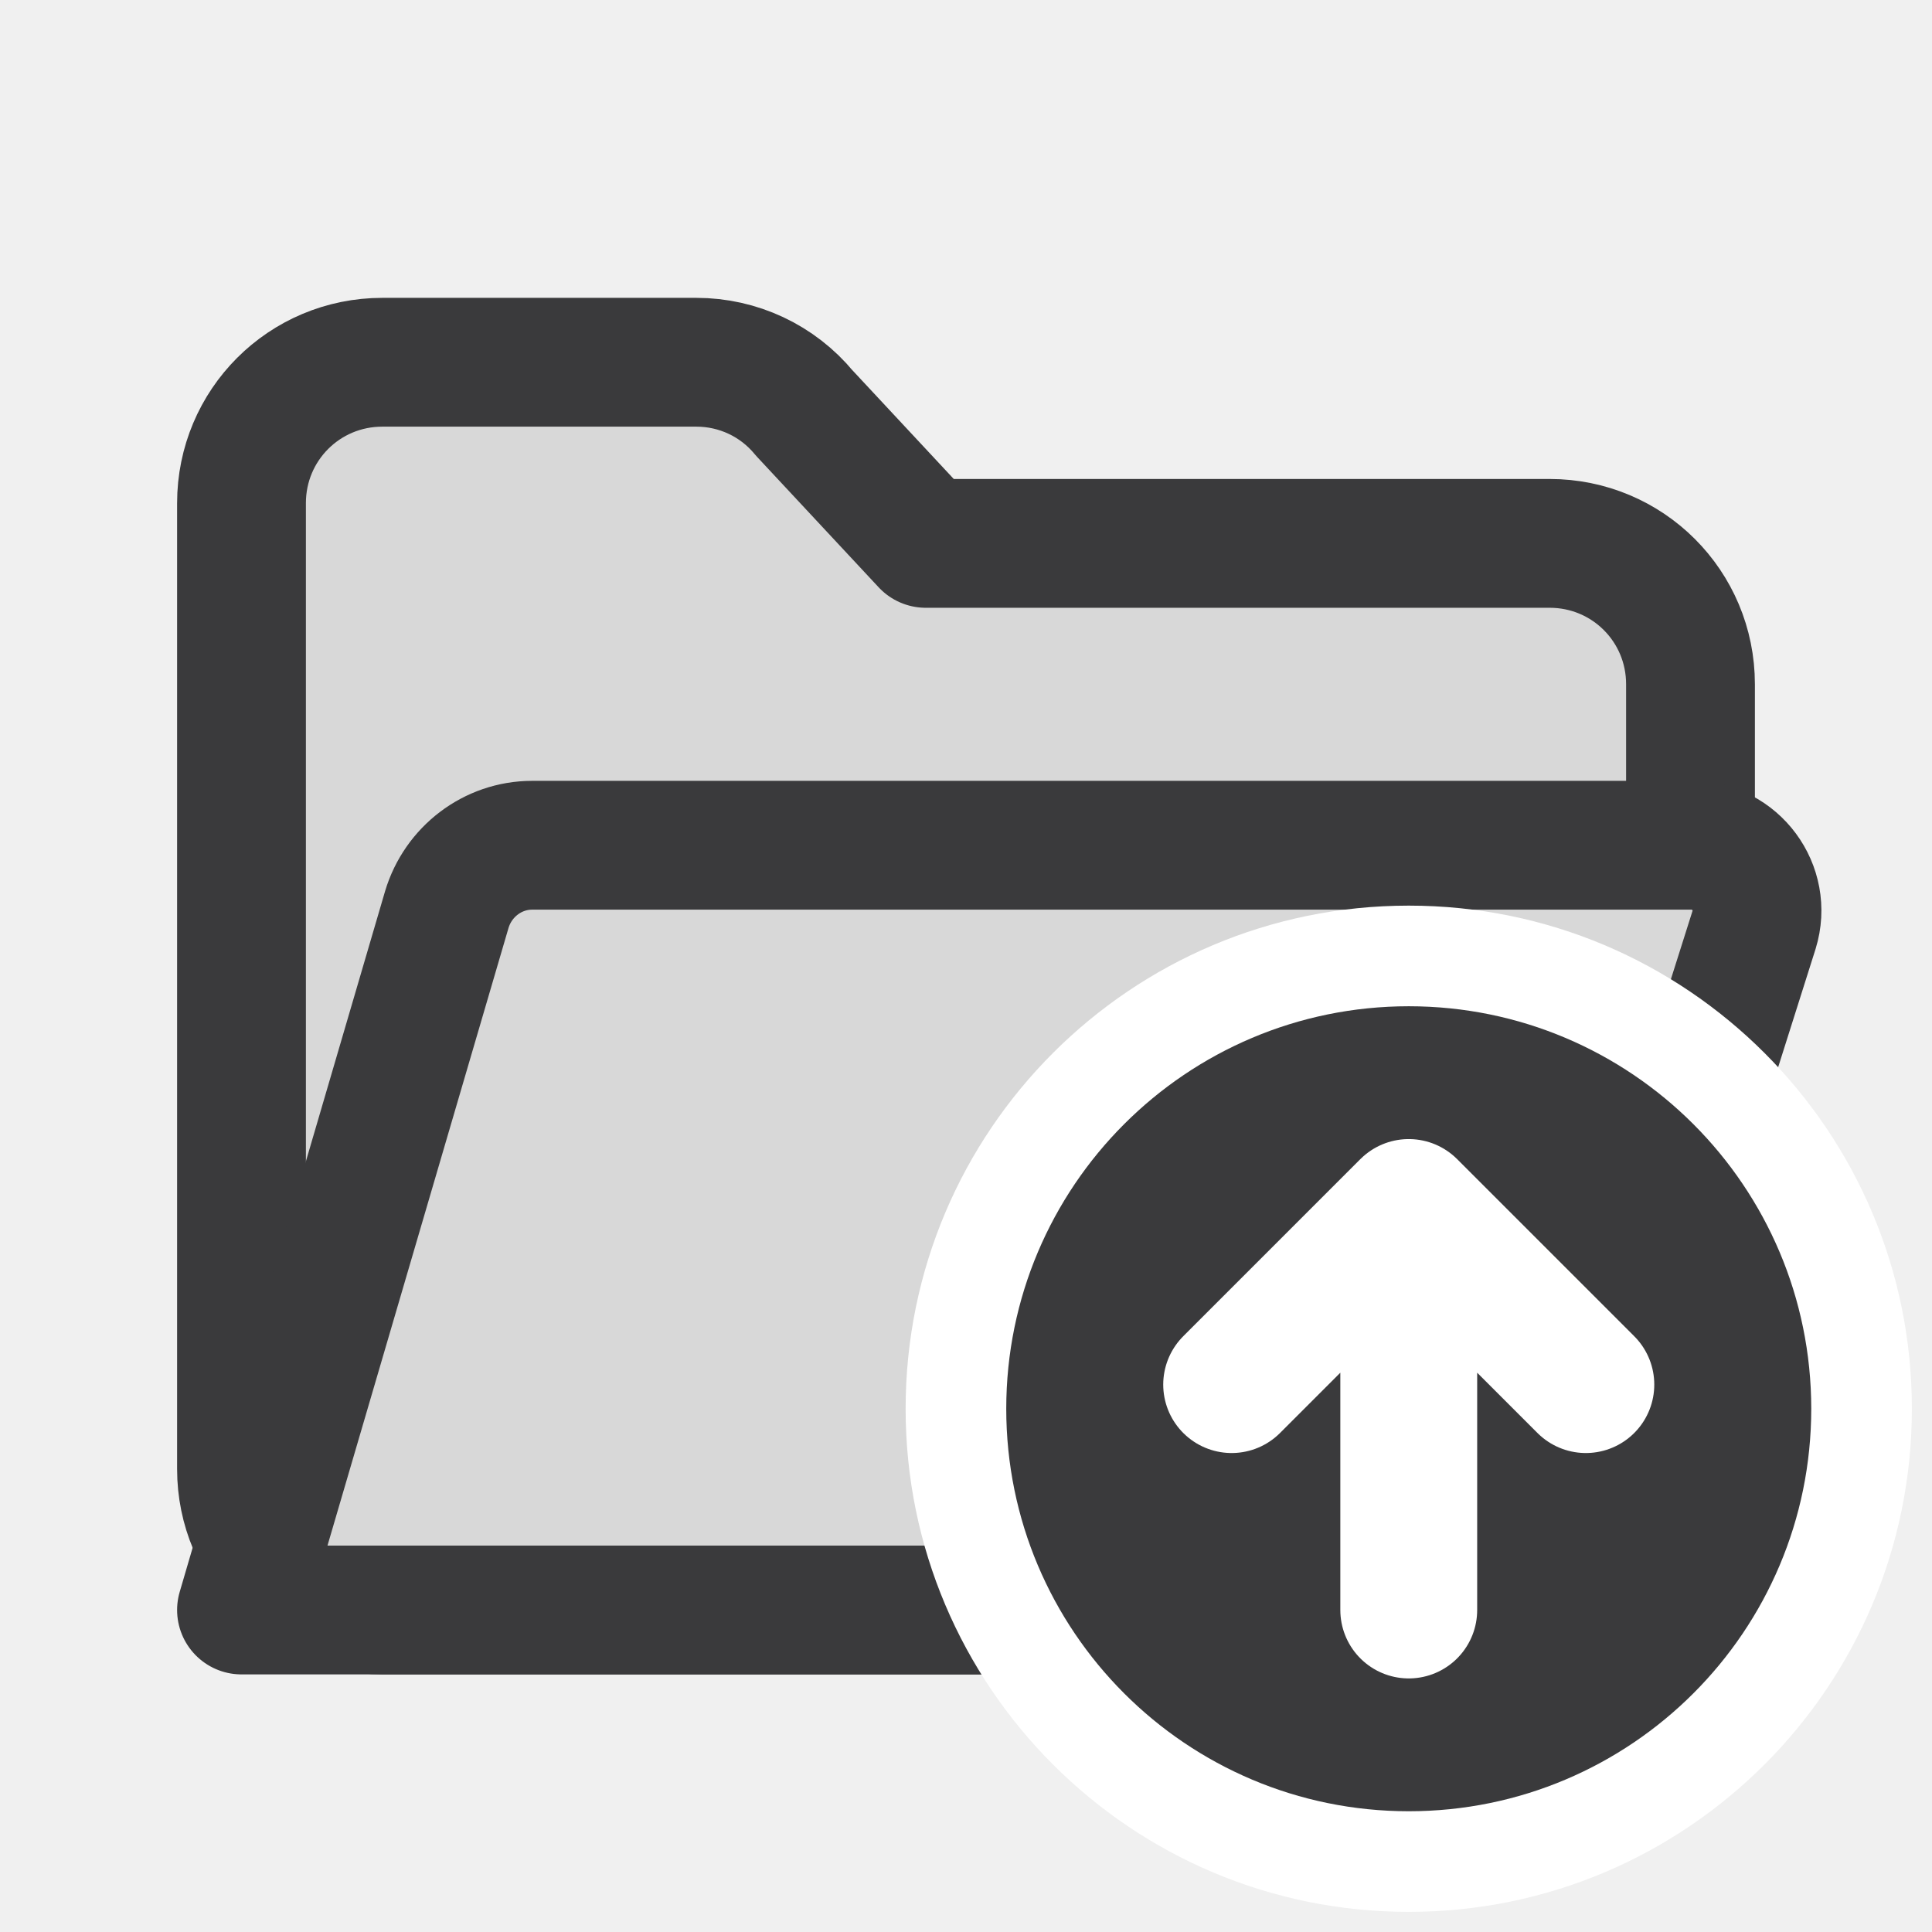
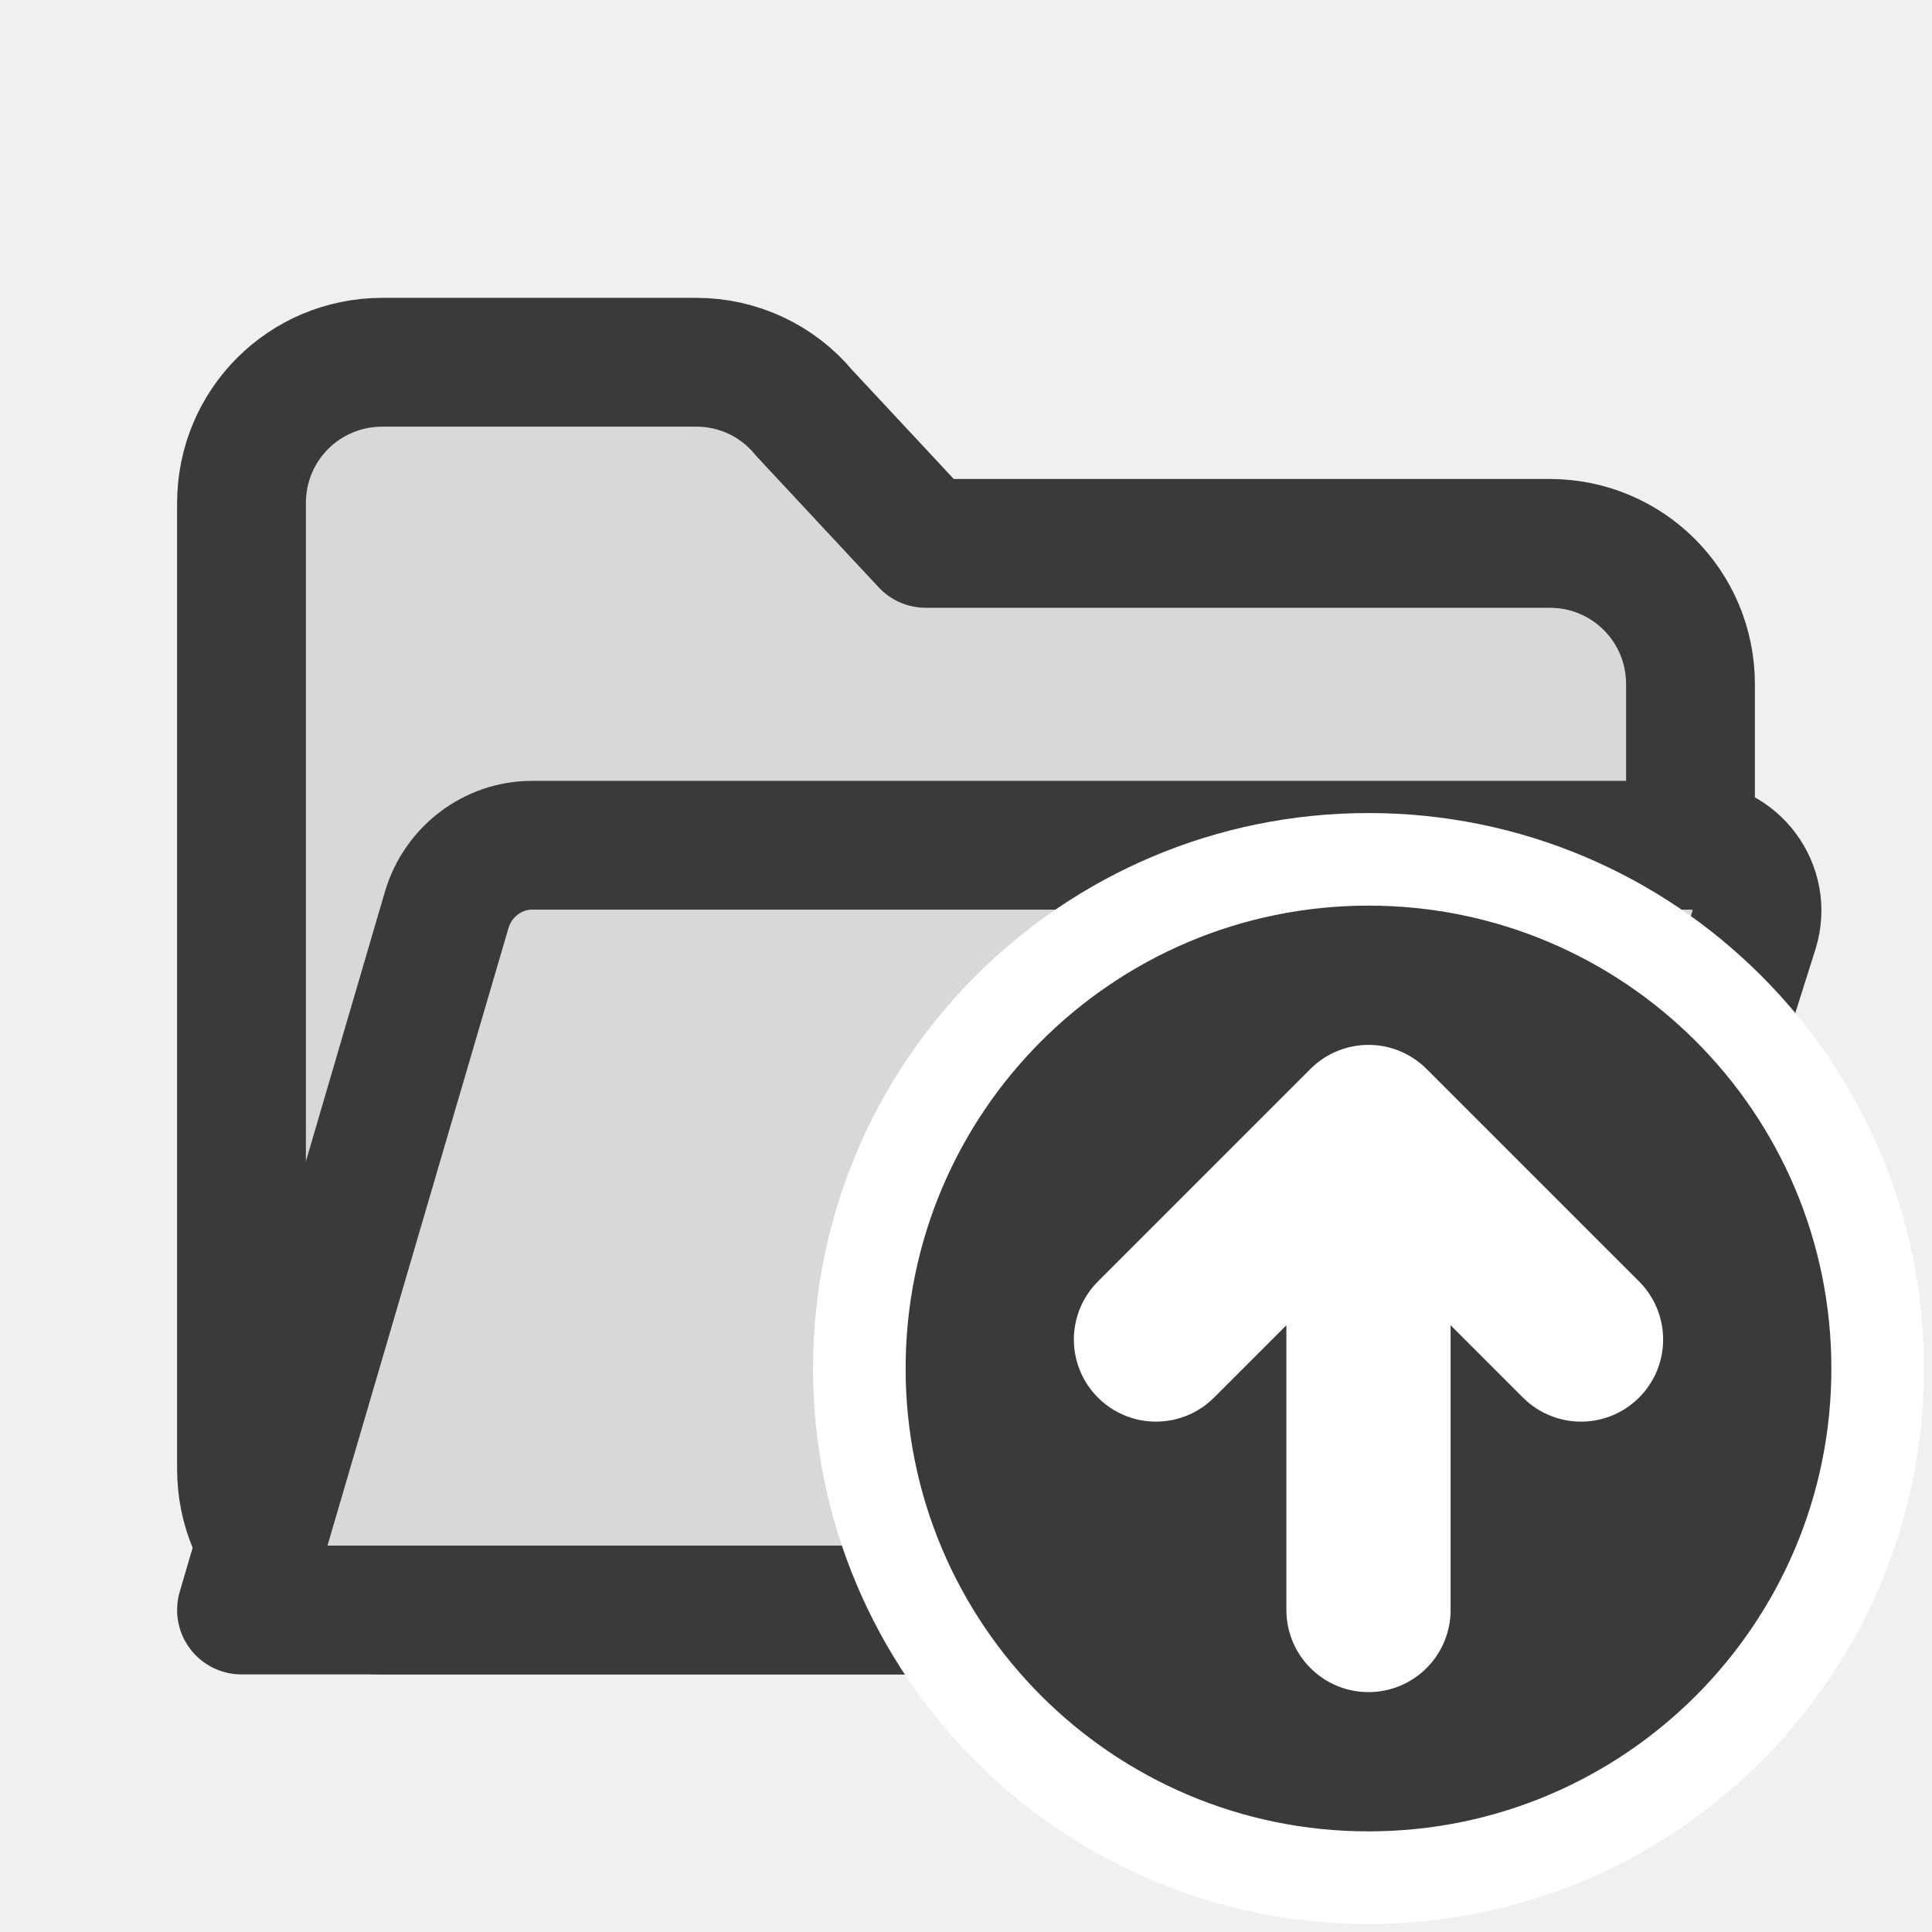
<svg xmlns="http://www.w3.org/2000/svg" width="24" height="24" viewBox="0 0 24 24">
  <g stroke-linecap="round" stroke-linejoin="round">
    <path fill="#D8D8D8" stroke="#3A3A3C" stroke-width="1.6" d="M3 6.25c0-.97.78-1.75 1.75-1.75h3.9c.52 0 1.01.23 1.34.63L11.5 6.75h7.75c.97 0 1.75.78 1.75 1.75v9.75c0 .97-.78 1.75-1.75 1.75H4.75C3.78 20 3 19.22 3 18.25z" />
    <path fill="#D8D8D8" stroke="#3A3A3C" stroke-width="1.6" d="M3 20 5.55 11.3c.14-.47.57-.8 1.06-.8h14.4c.55 0 .94.53.78 1.05L19.4 19.1c-.18.54-.68.9-1.25.9z" />
-     <circle fill="#FFFFFF" cx="17.5" cy="17.5" r="6.25" />
-     <circle fill="#3A3A3C" cx="17.5" cy="17.5" r="5" />
-     <path fill="none" stroke="#FFFFFF" stroke-width="1.7" d="M17.5 20v-4.9M15.3 17.2l2.2-2.2 2.2 2.2" />
+     <circle fill="#FFFFFF" cx="17" cy="17" r="6.9" />
+     <circle fill="#3A3A3C" cx="17" cy="17" r="5.75" />
+     <g transform="translate(17 17) scale(1.2) translate(-17.5 -17.5)">
+       <path fill="none" stroke="#FFFFFF" stroke-width="1.7" d="M17.5 20v-4.9M15.3 17.2l2.2-2.2 2.2 2.2" />
+     </g>
  </g>
</svg>
